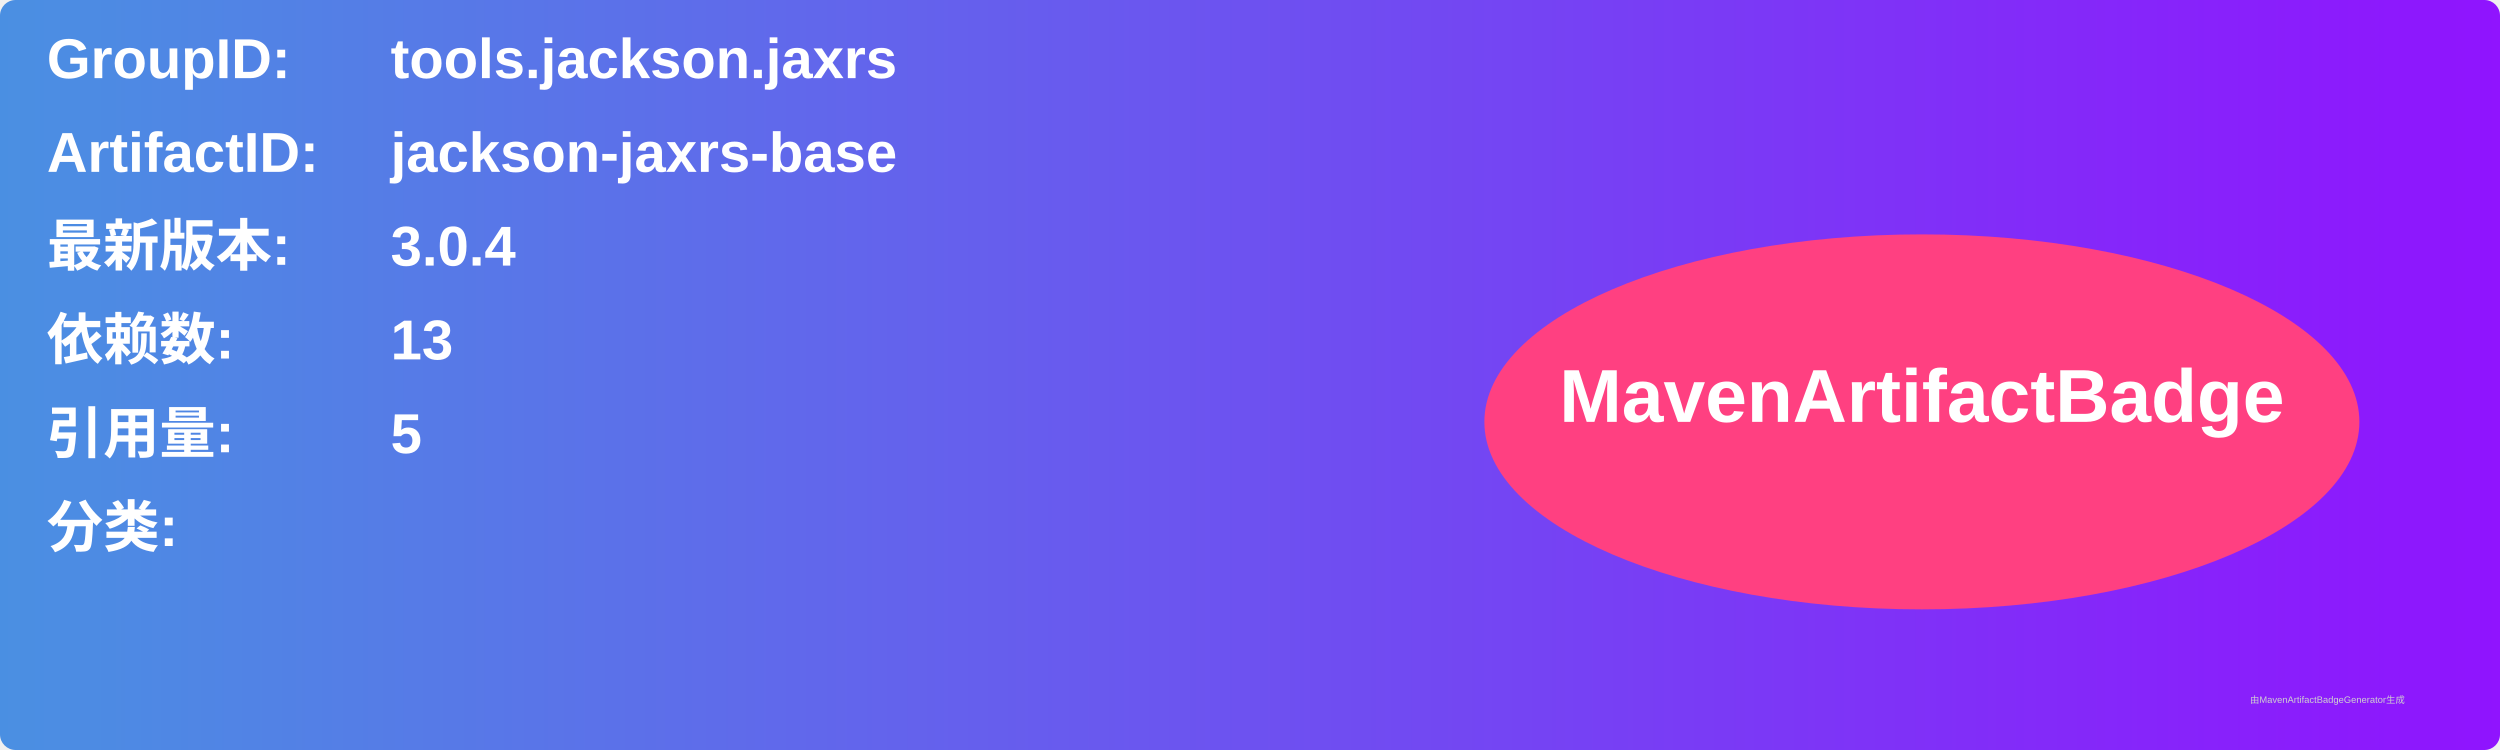
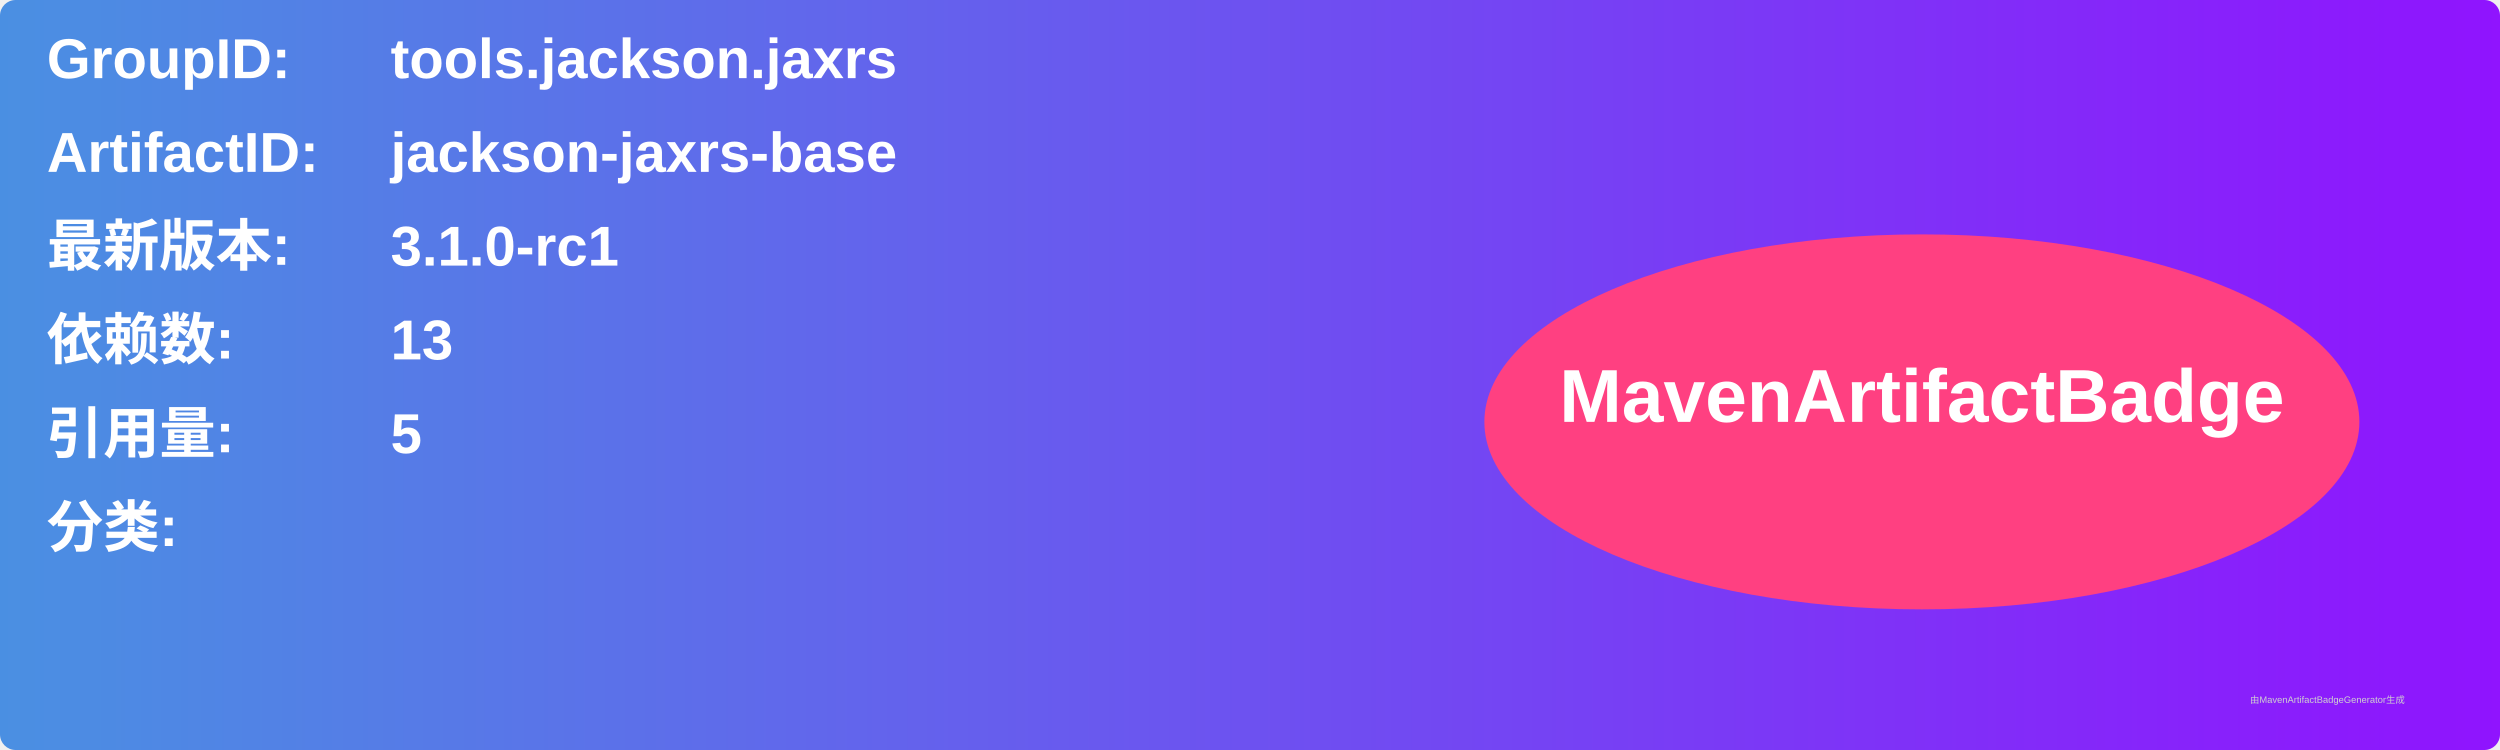
<svg xmlns="http://www.w3.org/2000/svg" width="800" height="240" viewBox="0 0 800 240">
  <linearGradient id="grad" x1="0%" y1="0%" x2="100%" y2="0%">
    <stop offset="0%" stop-color="#4a90e2" />
    <stop offset="100%" stop-color="#9013fe" />
  </linearGradient>
  <rect width="100%" height="100%" rx="5" ry="5" fill="url(#grad)" />
  <g transform="translate(15, 15)">
    <text x="0" y="10" font-family="Arial" font-size="18" fill="white" font-weight="bold" width="260">GroupID:</text>
    <text x="110" y="10" font-family="Arial" font-size="18" fill="white" font-weight="bold" width="460">tools.jackson.jaxrs</text>
    <text x="0" y="40" font-family="Arial" font-size="18" fill="white" font-weight="bold" width="260">ArtifactID:</text>
    <text x="110" y="40" font-family="Arial" font-size="18" fill="white" font-weight="bold" width="460">jackson-jaxrs-base</text>
    <text x="0" y="70" font-family="Arial" font-size="18" fill="white" font-weight="bold">最新版本:</text>
    <text x="110" y="70" font-family="Arial" font-size="18" fill="white" font-weight="bold">
-       <tspan font-weight="bold">3.0.4</tspan>
+       <tspan font-weight="bold">3.1.0-rc1</tspan>
    </text>
    <text x="0" y="100" font-family="Arial" font-size="18" fill="white" font-weight="bold">依赖数: </text>
    <text x="110" y="100" font-family="Arial" font-size="18" fill="white">
      <tspan font-weight="bold">13</tspan>
    </text>
    <text x="0" y="130" font-family="Arial" font-size="18" fill="white" font-weight="bold">引用量: </text>
    <text x="110" y="130" font-family="Arial" font-size="18" fill="white">
      <tspan font-weight="bold">5</tspan>
    </text>
    <text x="0" y="160" font-family="Arial" font-size="18" fill="white" font-weight="bold">分类:</text>
    <text x="10" y="190" font-family="Arial" font-size="10" fill="white">
      <tspan font-weight="bold" />
    </text>
    <ellipse cx="600" cy="120" rx="140" ry="60" fill="#ff4081" />
    <text x="600" y="120" text-anchor="middle" font-family="Arial" font-size="24" fill="white" font-weight="bold">MavenArtifactBadge</text>
  </g>
  <text x="720" y="225" font-family="Arial" font-size="3" fill="#d0d0d0">由MavenArtifactBadgeGenerator生成</text>
</svg>
